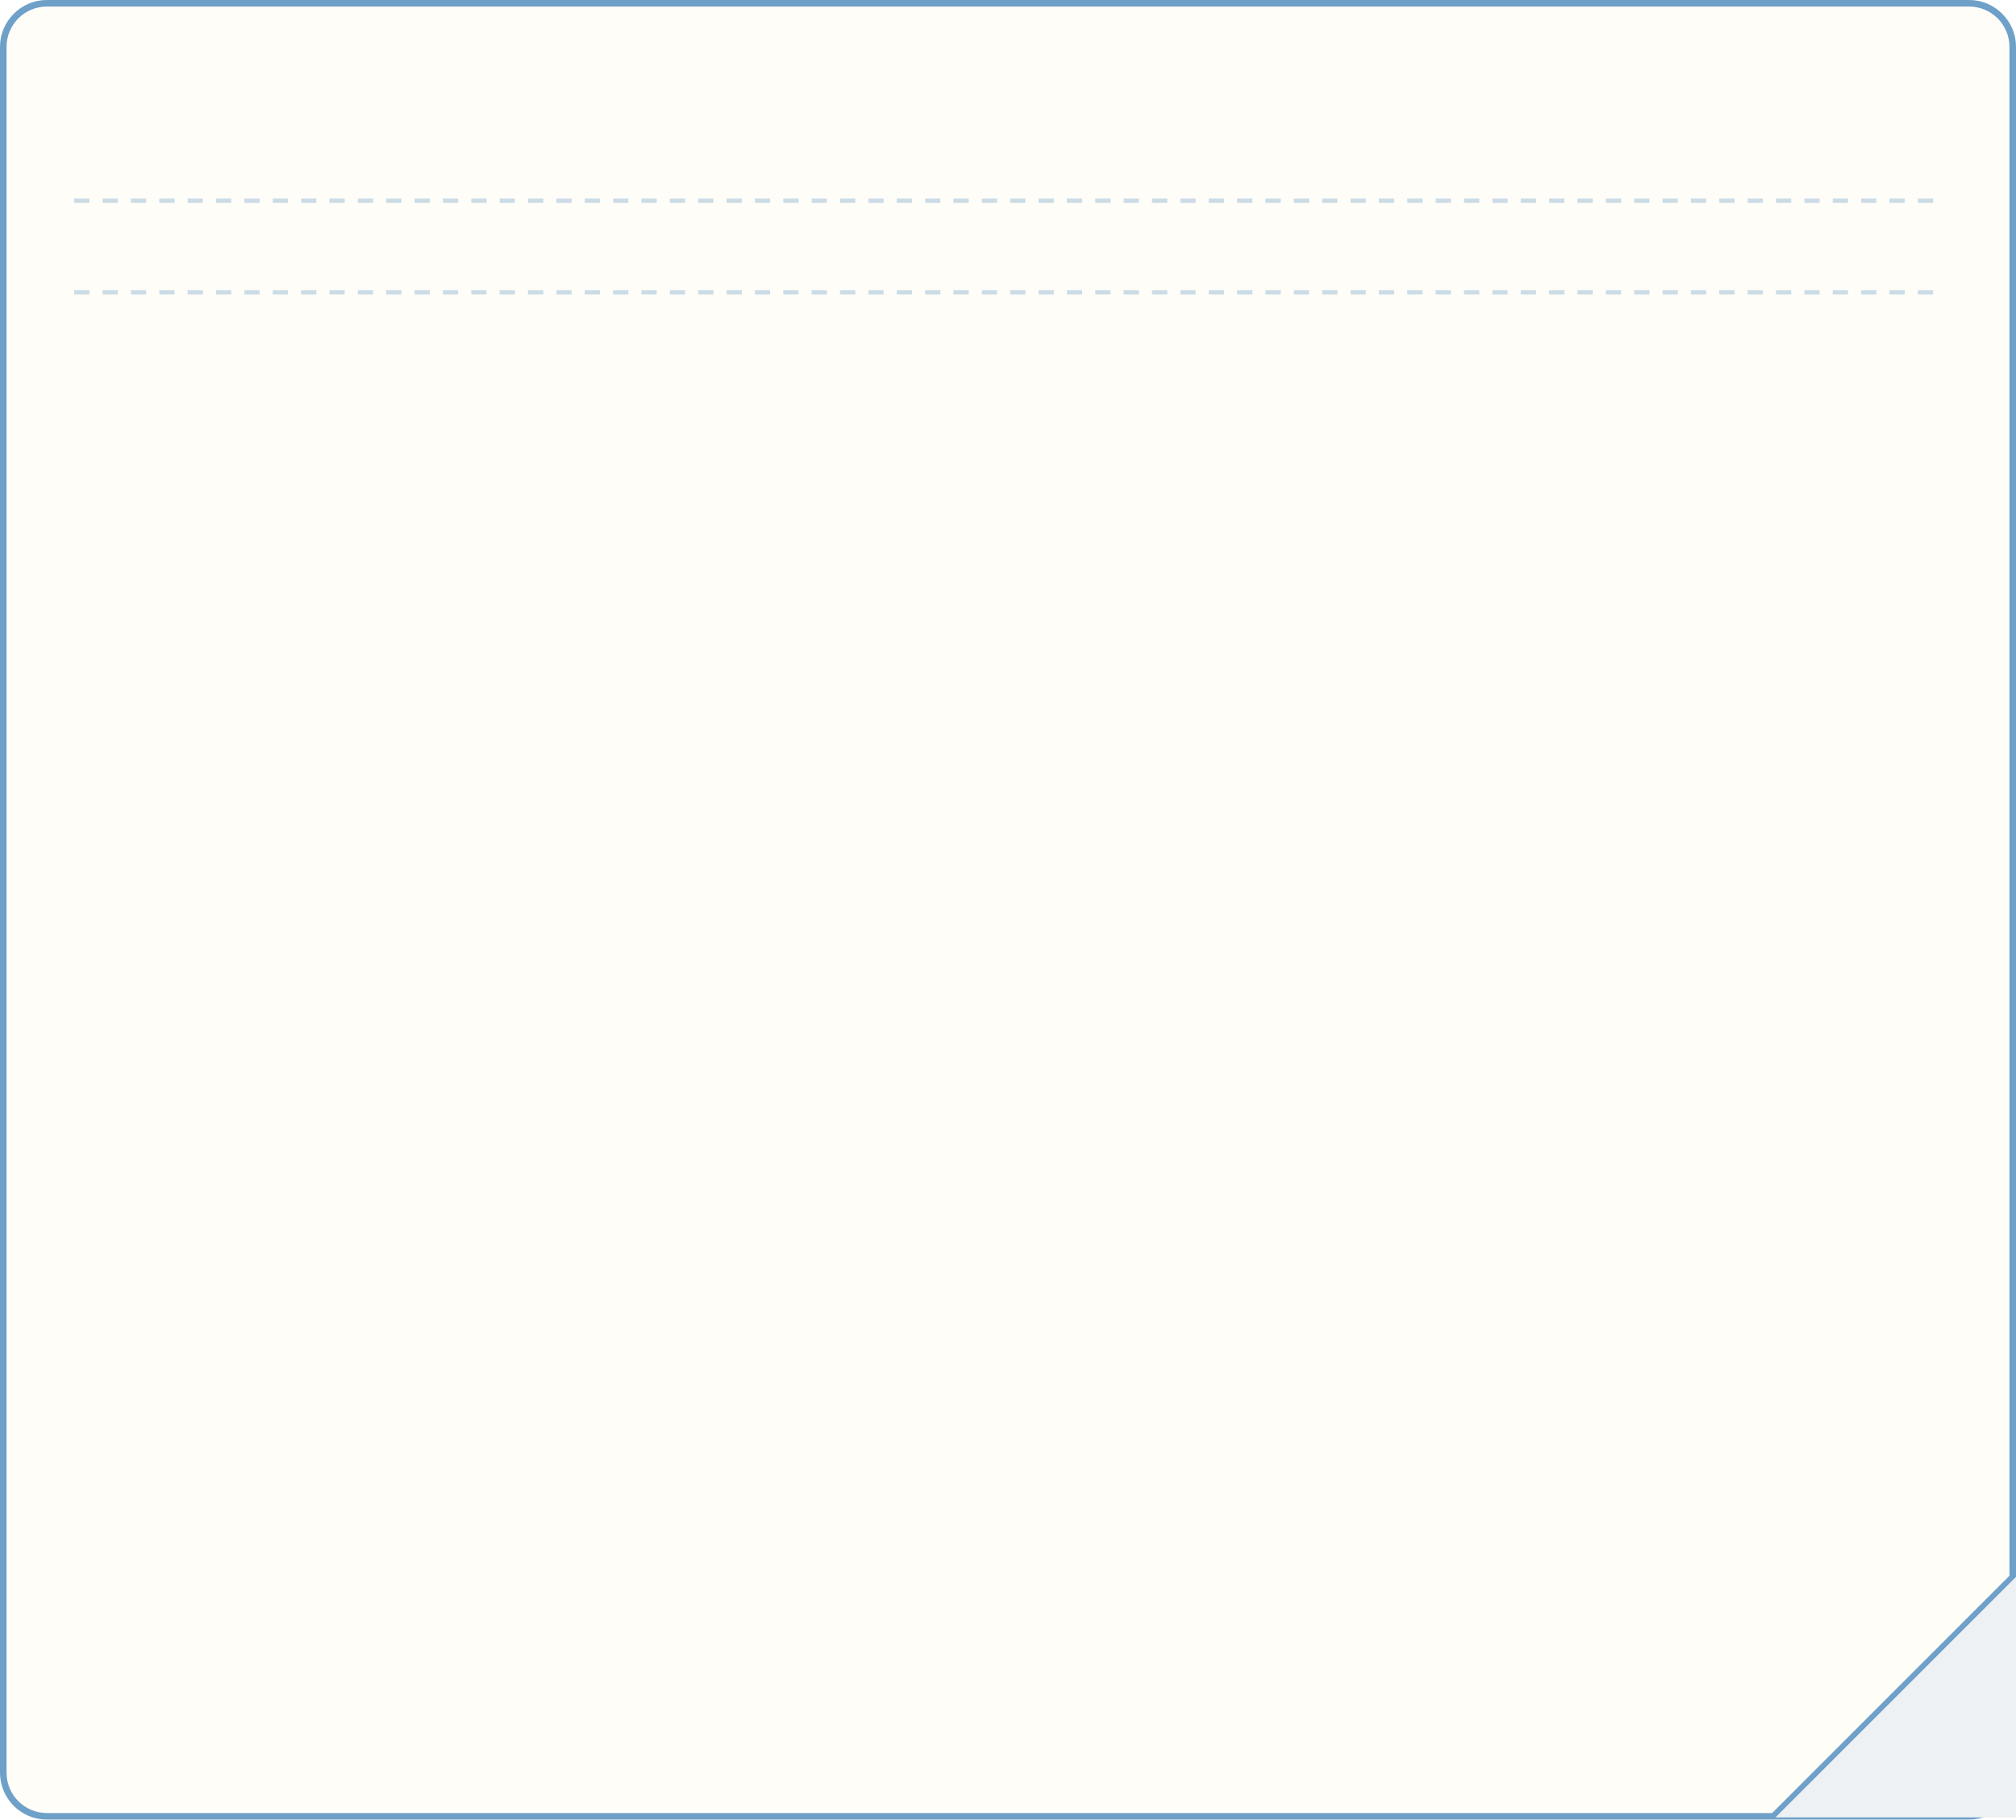
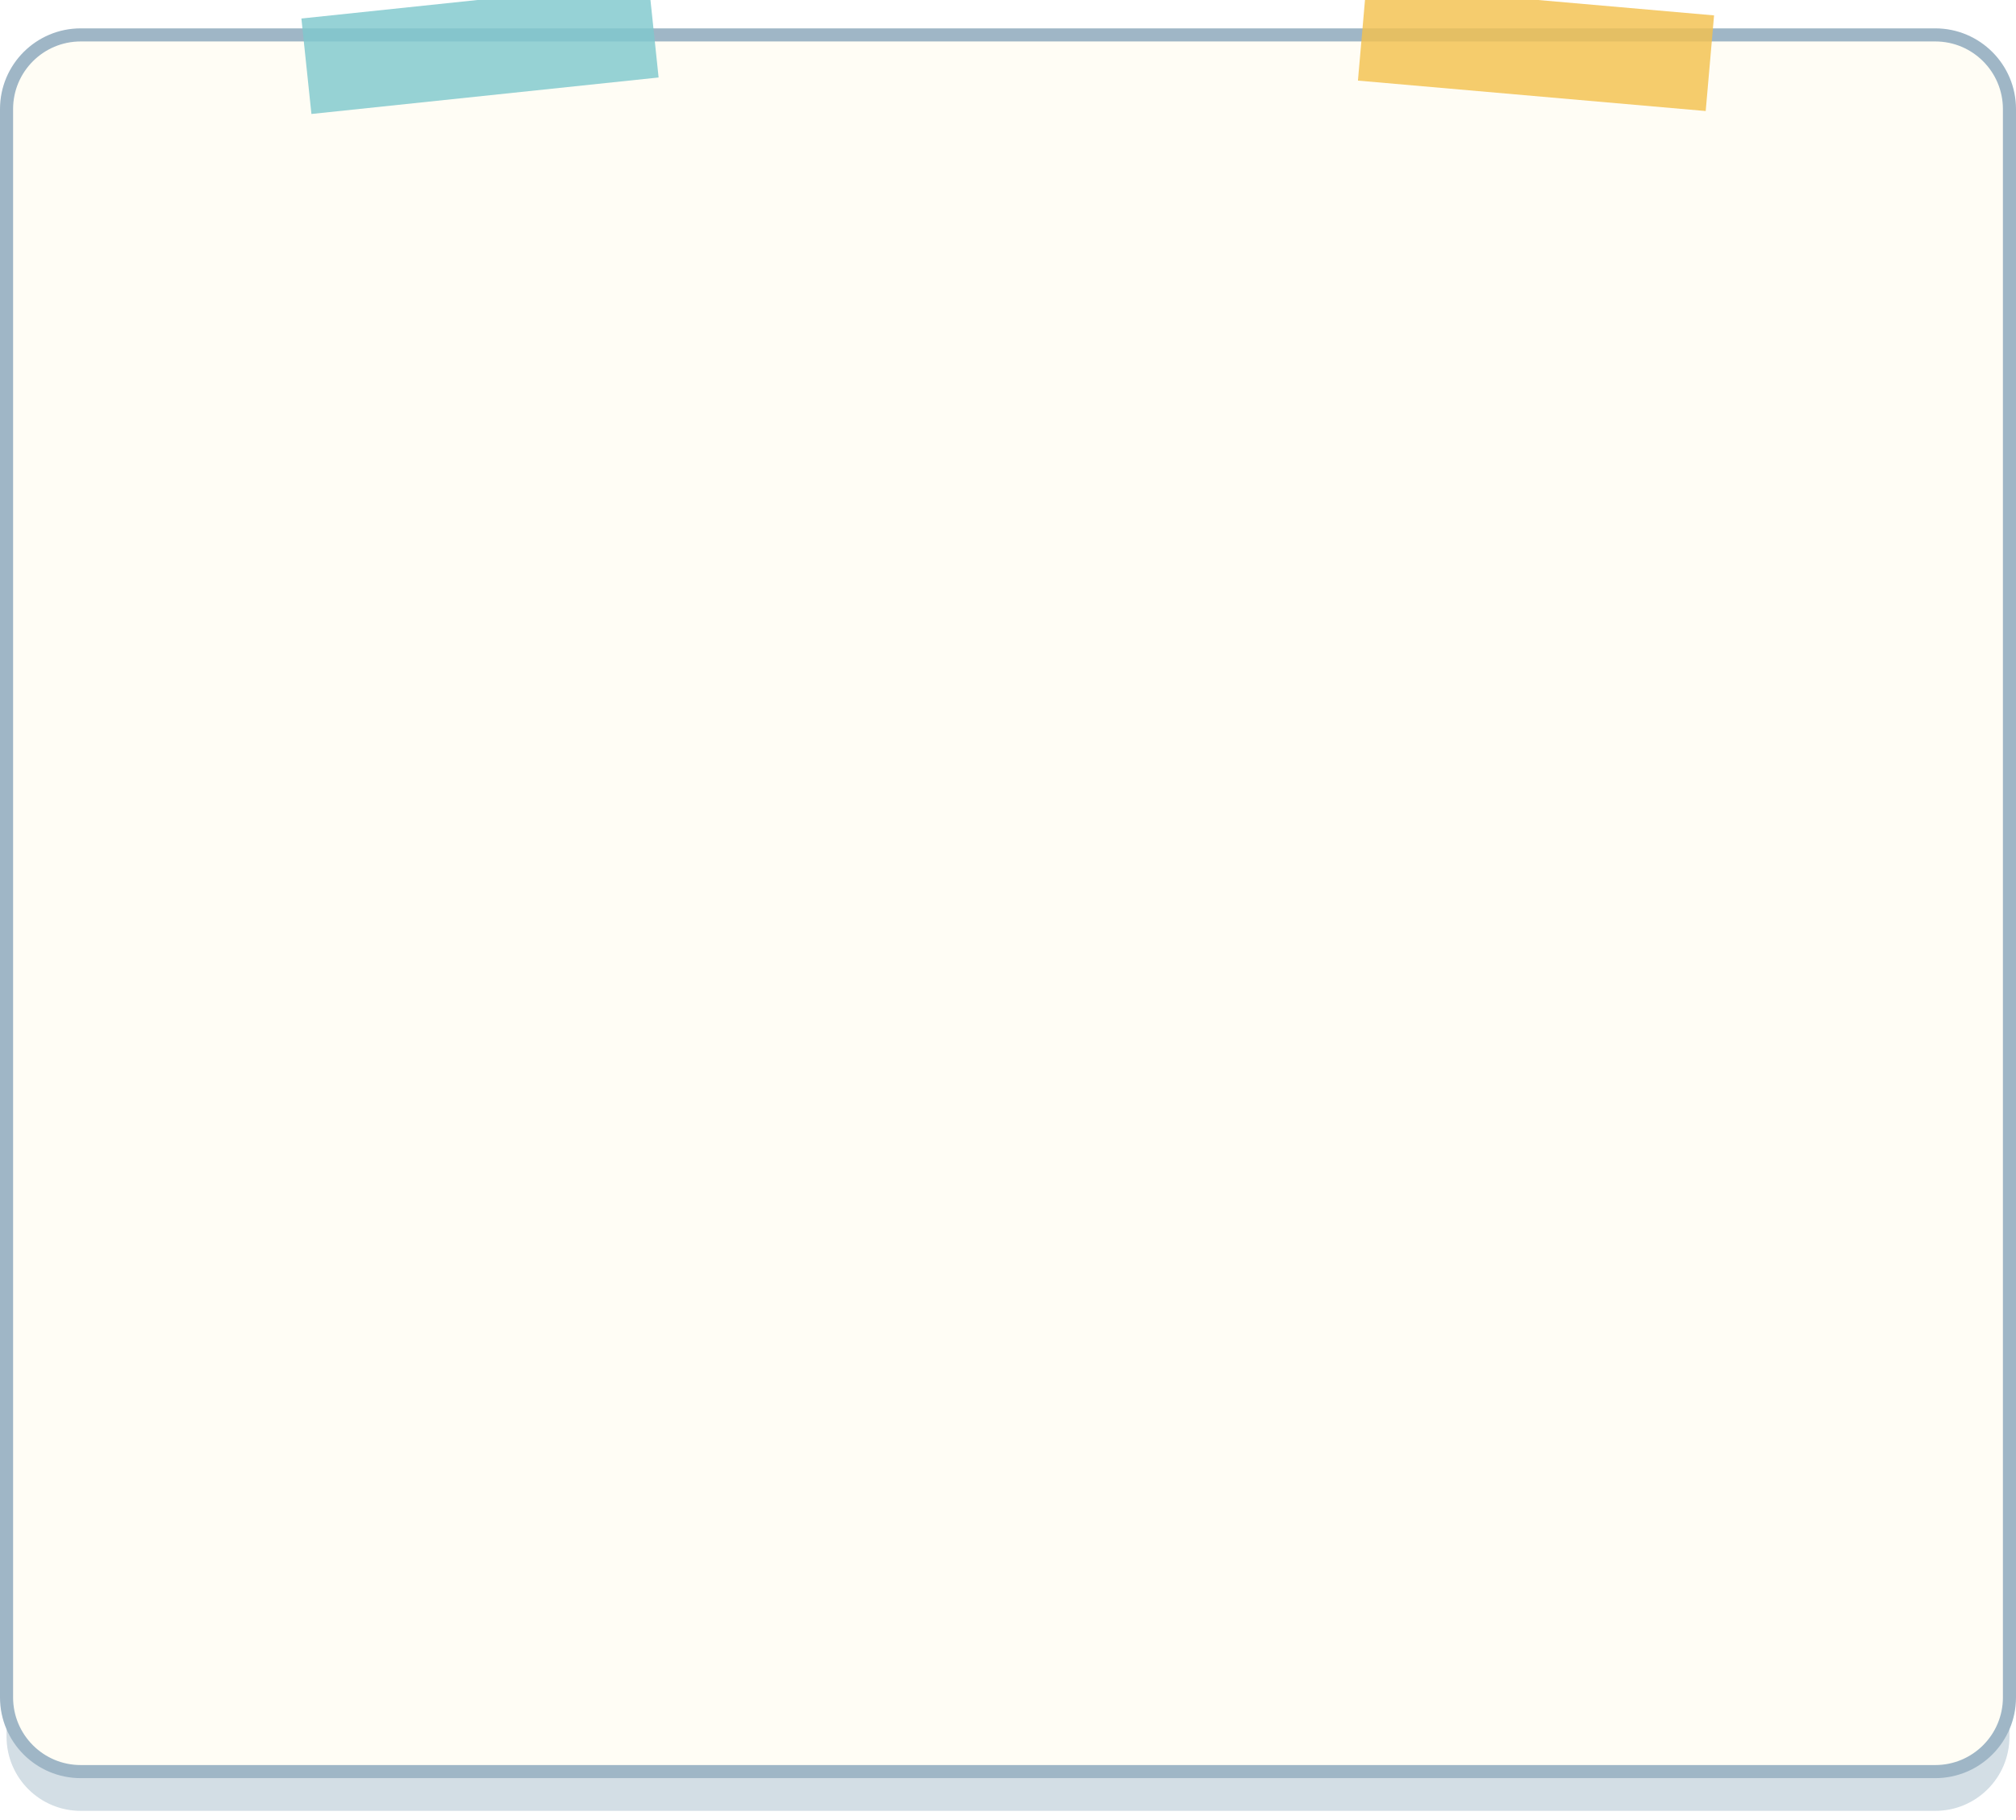
<svg xmlns="http://www.w3.org/2000/svg" viewBox="0 0 924 834" width="924" height="834" fill="none">
-   <rect x="1.5" y="1.5" width="921" height="831" rx="20" fill="#FFFDF8" stroke="#6EA0C8" stroke-width="3" />
-   <line x1="34" y1="92" x2="890" y2="92" stroke="#CBDCE6" stroke-width="2" stroke-dasharray="7 6" />
-   <line x1="34" y1="134" x2="890" y2="134" stroke="#CBDCE6" stroke-width="2" stroke-dasharray="7 6" />
-   <path d="M812 833 L924 721 V833 Z" fill="#EDF1F4" />
-   <path d="M812 833 L924 721" stroke="#6EA0C8" stroke-width="2.5" />
+   <rect x="3" y="36" width="918" height="794" rx="34" fill="#C4D2DC" fill-opacity="0.75" />
+   <rect x="3" y="16" width="918" height="796" rx="34" fill="#FFFDF5" stroke="#9FB6C6" stroke-width="6" />
+   <g transform="rotate(-6 220 22)">
+     <rect x="140.0" y="0.0" width="160" height="44" fill="#7FC8CD" fill-opacity="0.82" />
+     <path d="M140.0 0.0 l-5 5.5 l5 5.5 l-5 5.5 l5 5.5 l-5 5.5 l5 5.5 M300.0 0.0 l5 5.5 l-5 5.5 l5 5.5 l-5 5.5 l5 5.5 l-5 5.5" stroke="none" />
+   </g>
+   <g transform="rotate(5 704 22)">
+     <rect x="624.0" y="0.0" width="160" height="44" fill="#F2C14E" fill-opacity="0.82" />
+     <path d="M624.0 0.0 l-5 5.5 l5 5.5 l-5 5.5 l5 5.5 l-5 5.5 l5 5.5 M784.0 0.0 l5 5.5 l-5 5.5 l5 5.5 l-5 5.5 l5 5.5 l-5 5.5" stroke="none" />
+   </g>
</svg>
